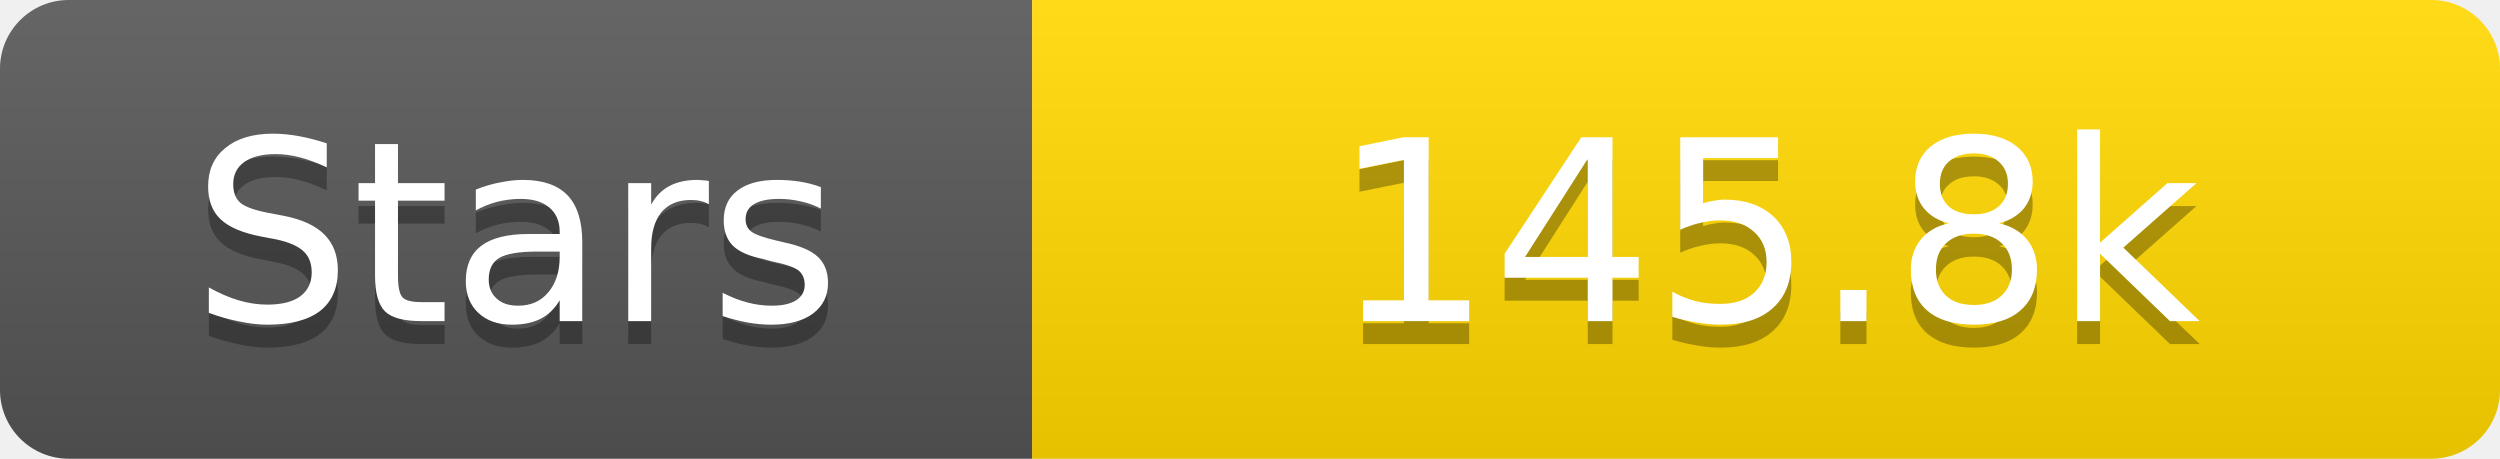
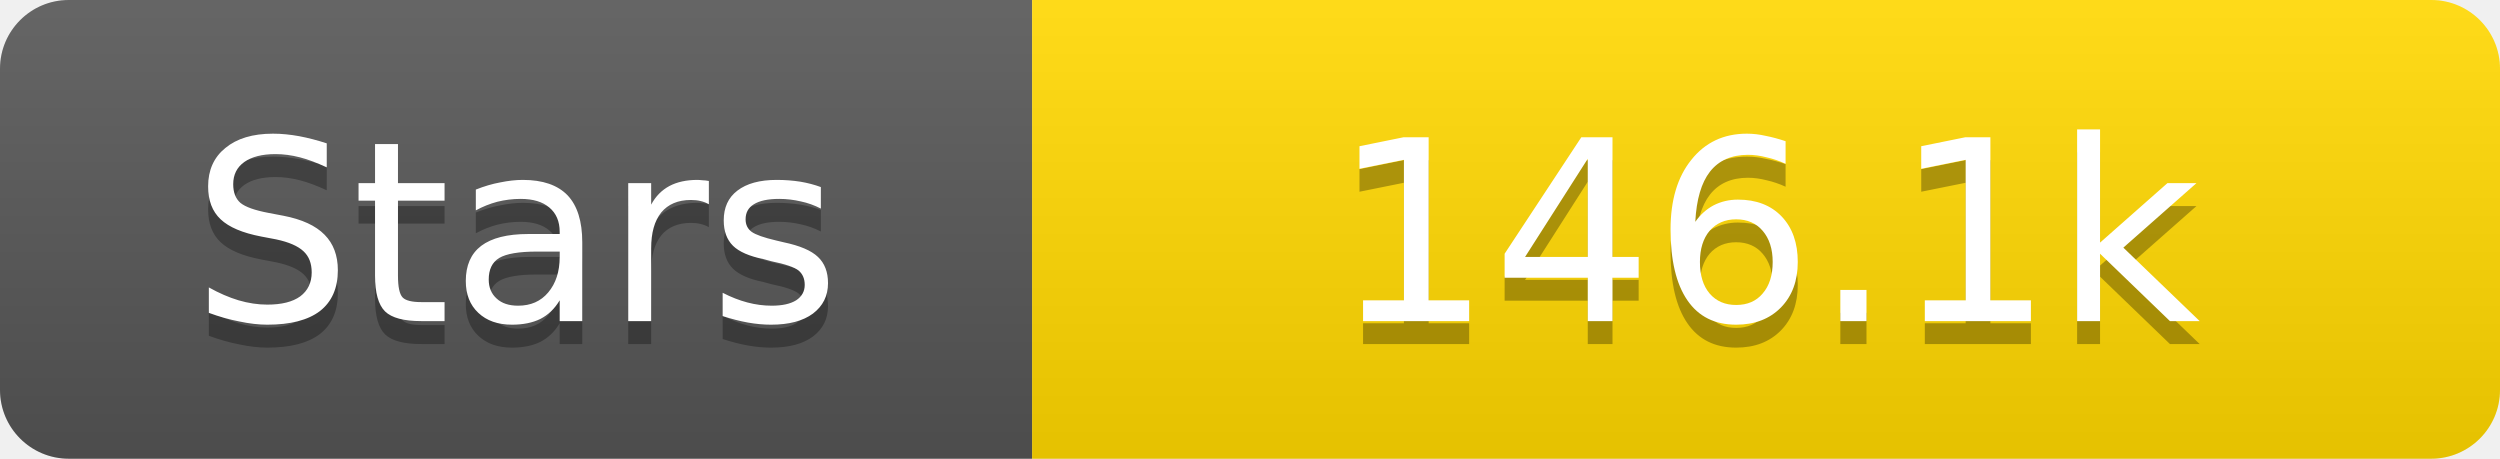
<svg xmlns="http://www.w3.org/2000/svg" width="109" height="20">
  <linearGradient id="s" x2="0" y2="100%">
    <stop offset="0" stop-color="#fff" stop-opacity=".1" />
    <stop offset="1" stop-opacity=".1" />
  </linearGradient>
  <clipPath id="r">
    <rect width="109" height="20" rx="3" fill="#fff" />
  </clipPath>
  <g clip-path="url(#r)">
    <rect width="45" height="20" fill="#555" />
    <rect x="45" width="64" height="20" fill="#ffd700" />
    <rect width="109" height="20" fill="url(#s)" />
  </g>
  <g fill="#fff" text-anchor="middle" font-family="Verdana,Geneva,DejaVu Sans,sans-serif" text-rendering="geometricPrecision" font-size="11">
    <text x="22.5" y="15" fill="#010101" fill-opacity=".3">Stars</text>
    <text x="22.5" y="14">Stars</text>
-     <text x="77.0" y="15" fill="#010101" fill-opacity=".3">145.8k</text>
-     <text x="77.0" y="14">145.8k</text>
+     <text x="77.0" y="15" fill="#010101" fill-opacity=".3">146.1k</text>
+     <text x="77.0" y="14">146.1k</text>
  </g>
</svg>
